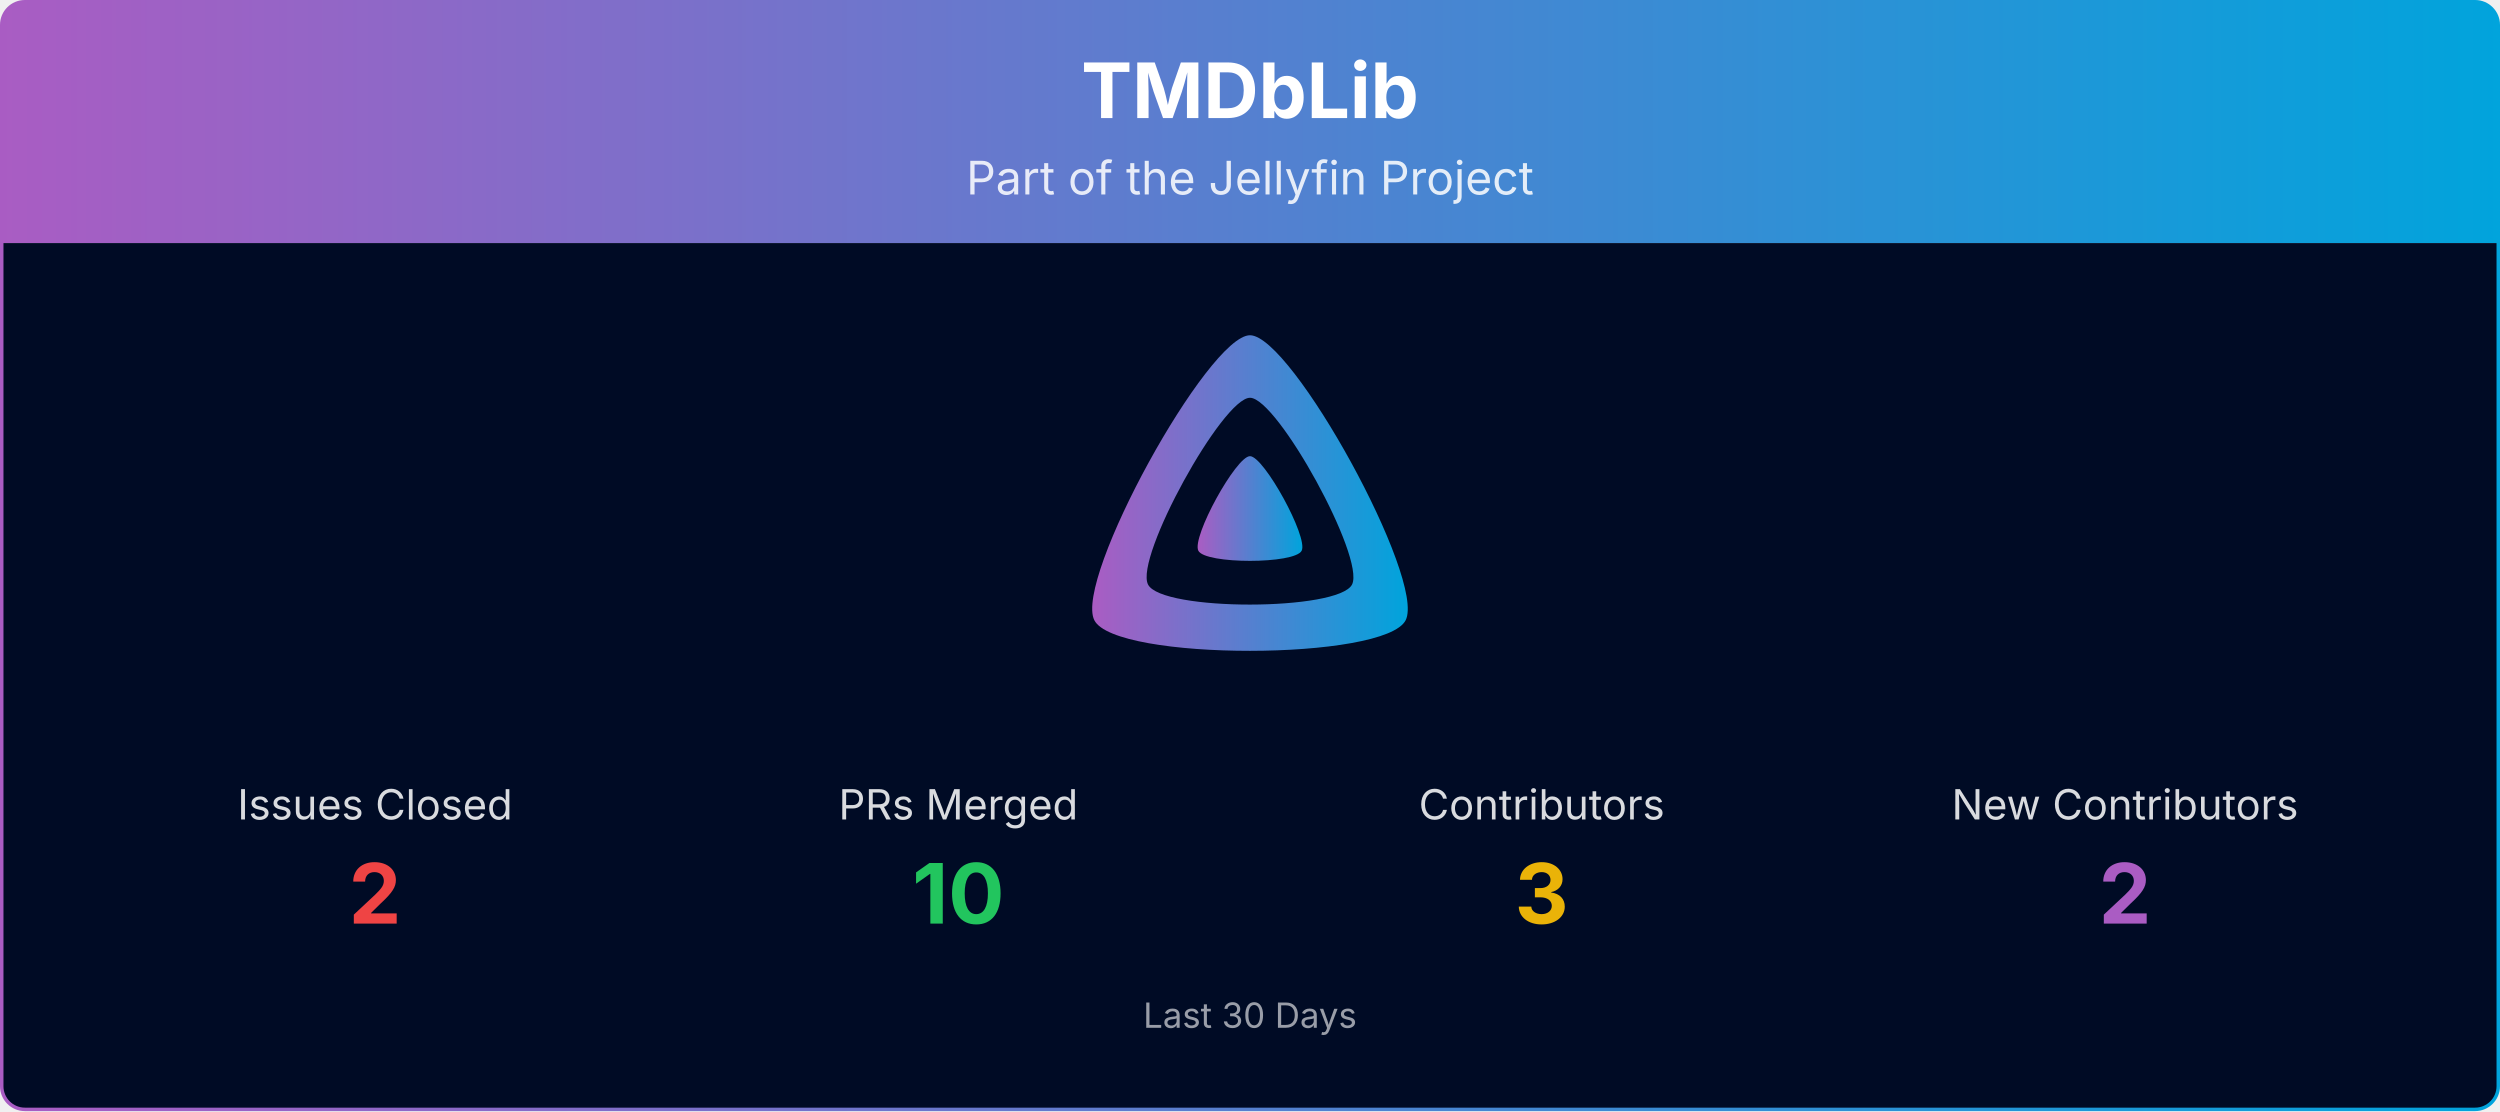
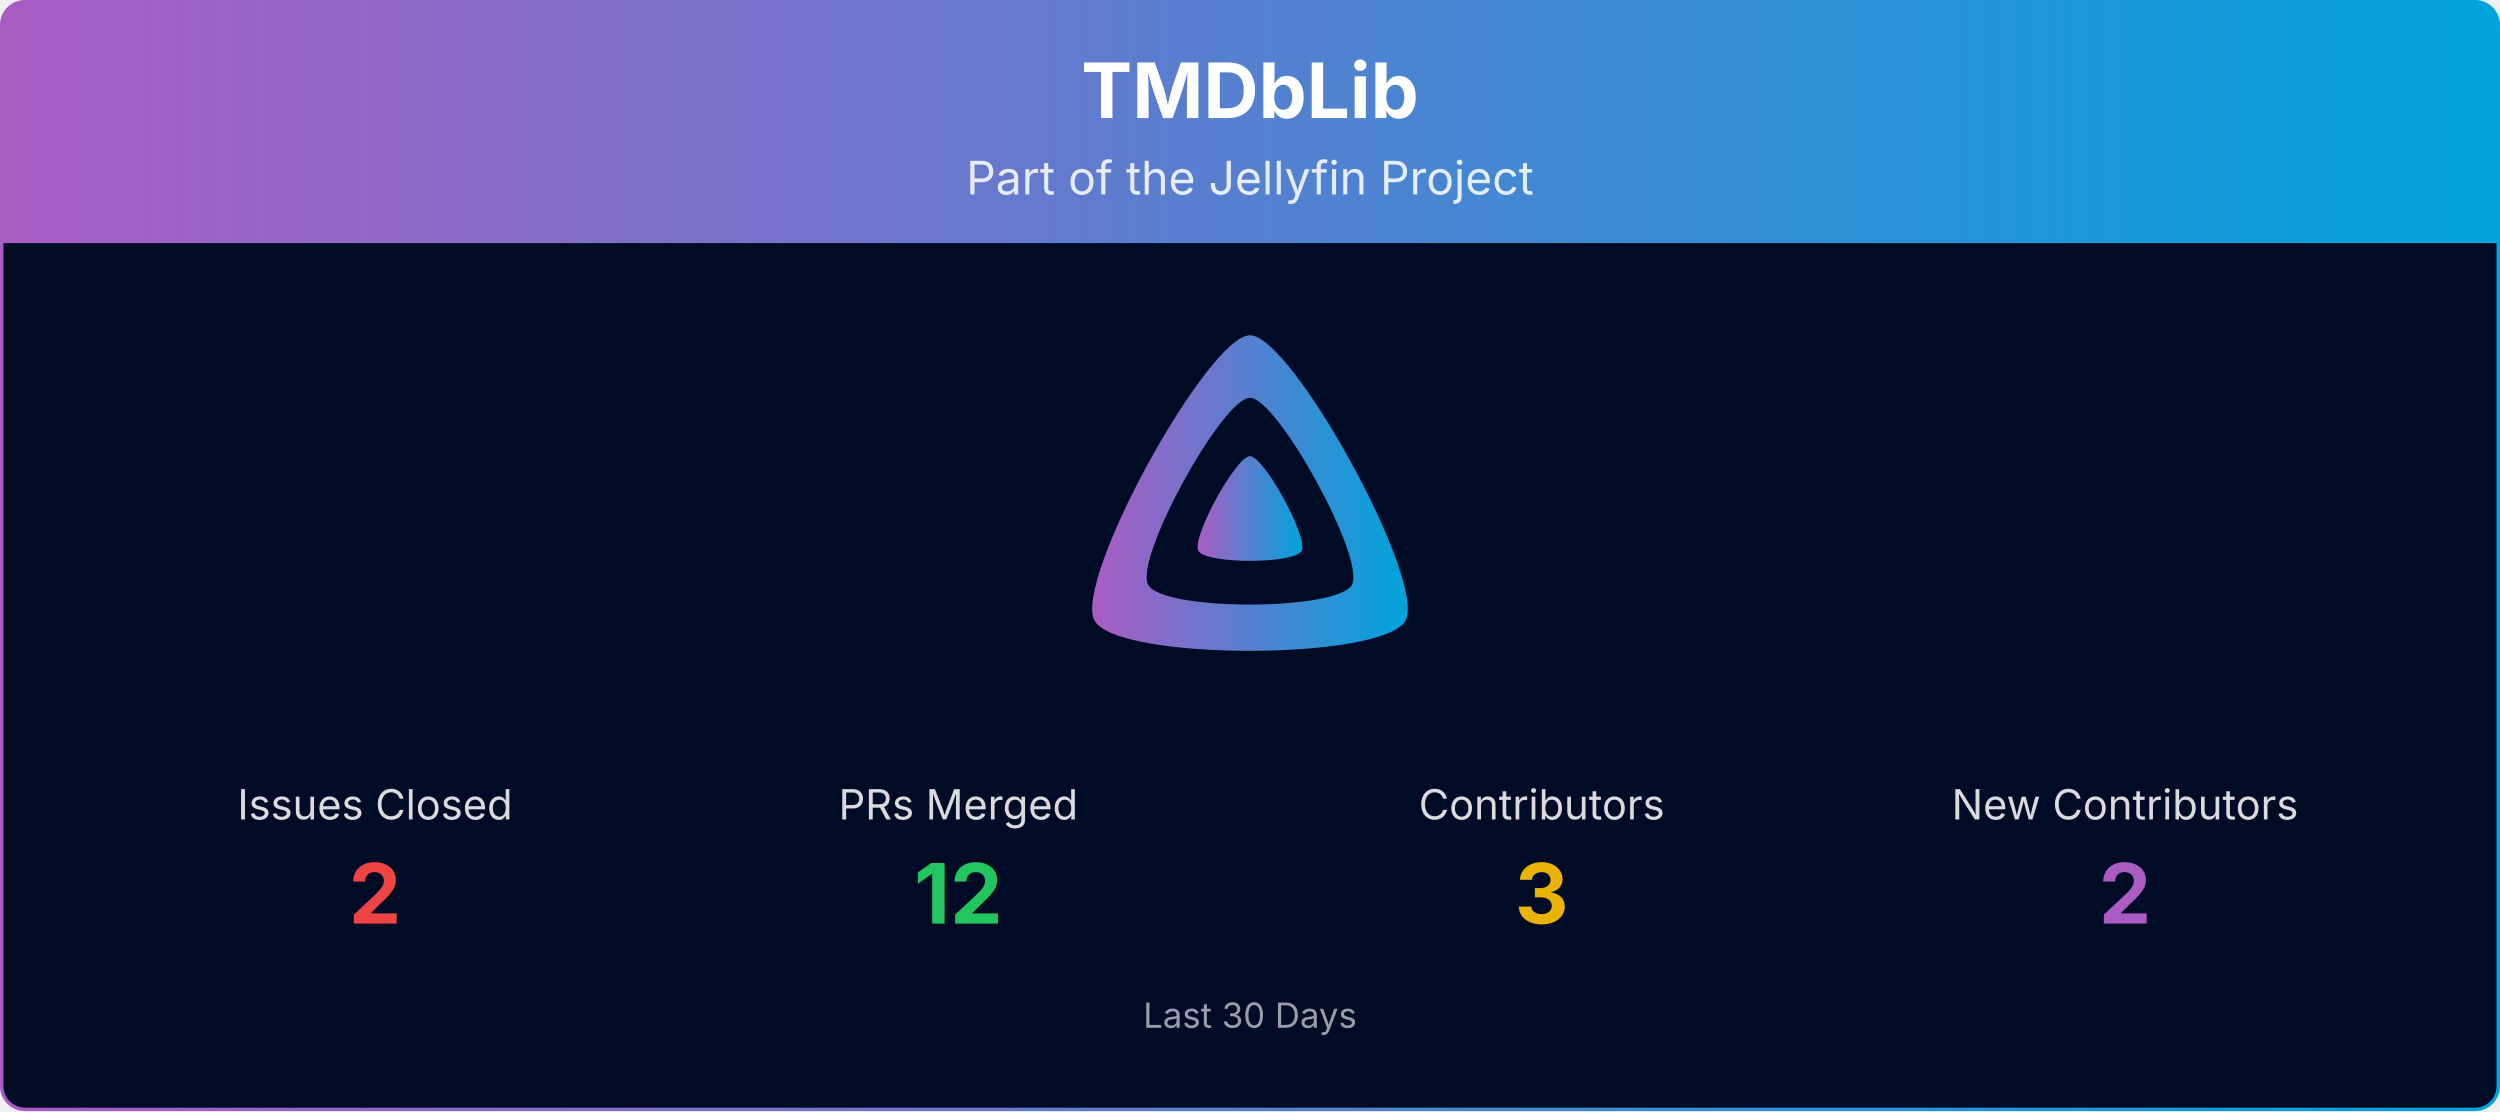
<svg xmlns="http://www.w3.org/2000/svg" viewBox="0 0 1080 480" width="100%" role="img" aria-label="TMDbLib">
  <defs>
    <linearGradient id="banner-tmdblib-grad" x1="0" y1="0" x2="1" y2="0">
      <stop offset="0%" stop-color="#AA5CC3" />
      <stop offset="100%" stop-color="#00A4DC" />
    </linearGradient>
    <clipPath id="banner-tmdblib-grad-clip">
      <rect x="0.75" y="0.75" width="1078.5" height="478.5" rx="10" ry="10" />
    </clipPath>
  </defs>
  <g clip-path="url(#banner-tmdblib-grad-clip)">
    <path d="M0.75,10.75 A10.0,10.0 0 0 1 10.75,0.75 L1069.25,0.75 A10.0,10.0 0 0 1 1079.25,10.75 L1079.25,105.00 L0.75,105.00 Z" fill="url(#banner-tmdblib-grad)" />
    <text x="540.0" y="51" text-anchor="middle" font-size="33" font-weight="700" font-family="Plus Jakarta Sans, system-ui, -apple-system, Segoe UI, sans-serif" fill="#ffffff">TMDbLib</text>
    <text x="540.0" y="84" text-anchor="middle" font-size="20" font-family="Plus Jakarta Sans, system-ui, -apple-system, Segoe UI, sans-serif" fill="#ffffff" opacity="0.85">Part of the Jellyfin Project</text>
    <rect x="0.75" y="105" width="1078.5" height="374.25" fill="#000b25" />
    <g transform="translate(465.00,138.00) scale(0.29297)">
      <path fill="url(#banner-tmdblib-grad)" fill-rule="evenodd" d="M256,23.3c-61.6,0-259.8,359.4-229.6,420.1s429.3,60,459.2,0S317.6,23.3,256,23.3zM406.5,390.8c-19.6,39.3-281.1,39.8-300.9,0s110.1-275.3,150.4-275.3S426.1,351.4,406.5,390.8z" />
      <path fill="url(#banner-tmdblib-grad)" d="M256,201.6c-20.4,0-86.2,119.3-76.2,139.4s142.5,19.9,152.4,0S276.5,201.6,256,201.6z" />
    </g>
    <text x="162.0" y="354.0" text-anchor="middle" font-size="18" font-family="Plus Jakarta Sans, system-ui, -apple-system, Segoe UI, sans-serif" fill="#ffffff" opacity="0.85">Issues Closed</text>
    <text x="162.0" y="399.0" text-anchor="middle" font-size="36" font-weight="700" font-family="Plus Jakarta Sans, system-ui, -apple-system, Segoe UI, sans-serif" fill="#ef4444">2</text>
    <text x="414.0" y="354.0" text-anchor="middle" font-size="18" font-family="Plus Jakarta Sans, system-ui, -apple-system, Segoe UI, sans-serif" fill="#ffffff" opacity="0.85">PRs Merged</text>
-     <text x="414.0" y="399.0" text-anchor="middle" font-size="36" font-weight="700" font-family="Plus Jakarta Sans, system-ui, -apple-system, Segoe UI, sans-serif" fill="#22c55e">10</text>
+     <text x="414.0" y="399.0" text-anchor="middle" font-size="36" font-weight="700" font-family="Plus Jakarta Sans, system-ui, -apple-system, Segoe UI, sans-serif" fill="#22c55e">12</text>
    <text x="666.0" y="354.0" text-anchor="middle" font-size="18" font-family="Plus Jakarta Sans, system-ui, -apple-system, Segoe UI, sans-serif" fill="#ffffff" opacity="0.85">Contributors</text>
    <text x="666.0" y="399.0" text-anchor="middle" font-size="36" font-weight="700" font-family="Plus Jakarta Sans, system-ui, -apple-system, Segoe UI, sans-serif" fill="#eab308">3</text>
    <text x="918.0" y="354.0" text-anchor="middle" font-size="18" font-family="Plus Jakarta Sans, system-ui, -apple-system, Segoe UI, sans-serif" fill="#ffffff" opacity="0.85">New Contributors</text>
    <text x="918.0" y="399.0" text-anchor="middle" font-size="36" font-weight="700" font-family="Plus Jakarta Sans, system-ui, -apple-system, Segoe UI, sans-serif" fill="#AA5CC3">2</text>
    <text x="540.0" y="444.0" text-anchor="middle" font-size="15" font-family="Plus Jakarta Sans, system-ui, -apple-system, Segoe UI, sans-serif" fill="#ffffff" opacity="0.6">Last 30 Days</text>
  </g>
  <rect x="0.75" y="0.75" width="1078.5" height="478.5" rx="10" ry="10" fill="none" stroke="url(#banner-tmdblib-grad)" stroke-width="1.5" />
</svg>
